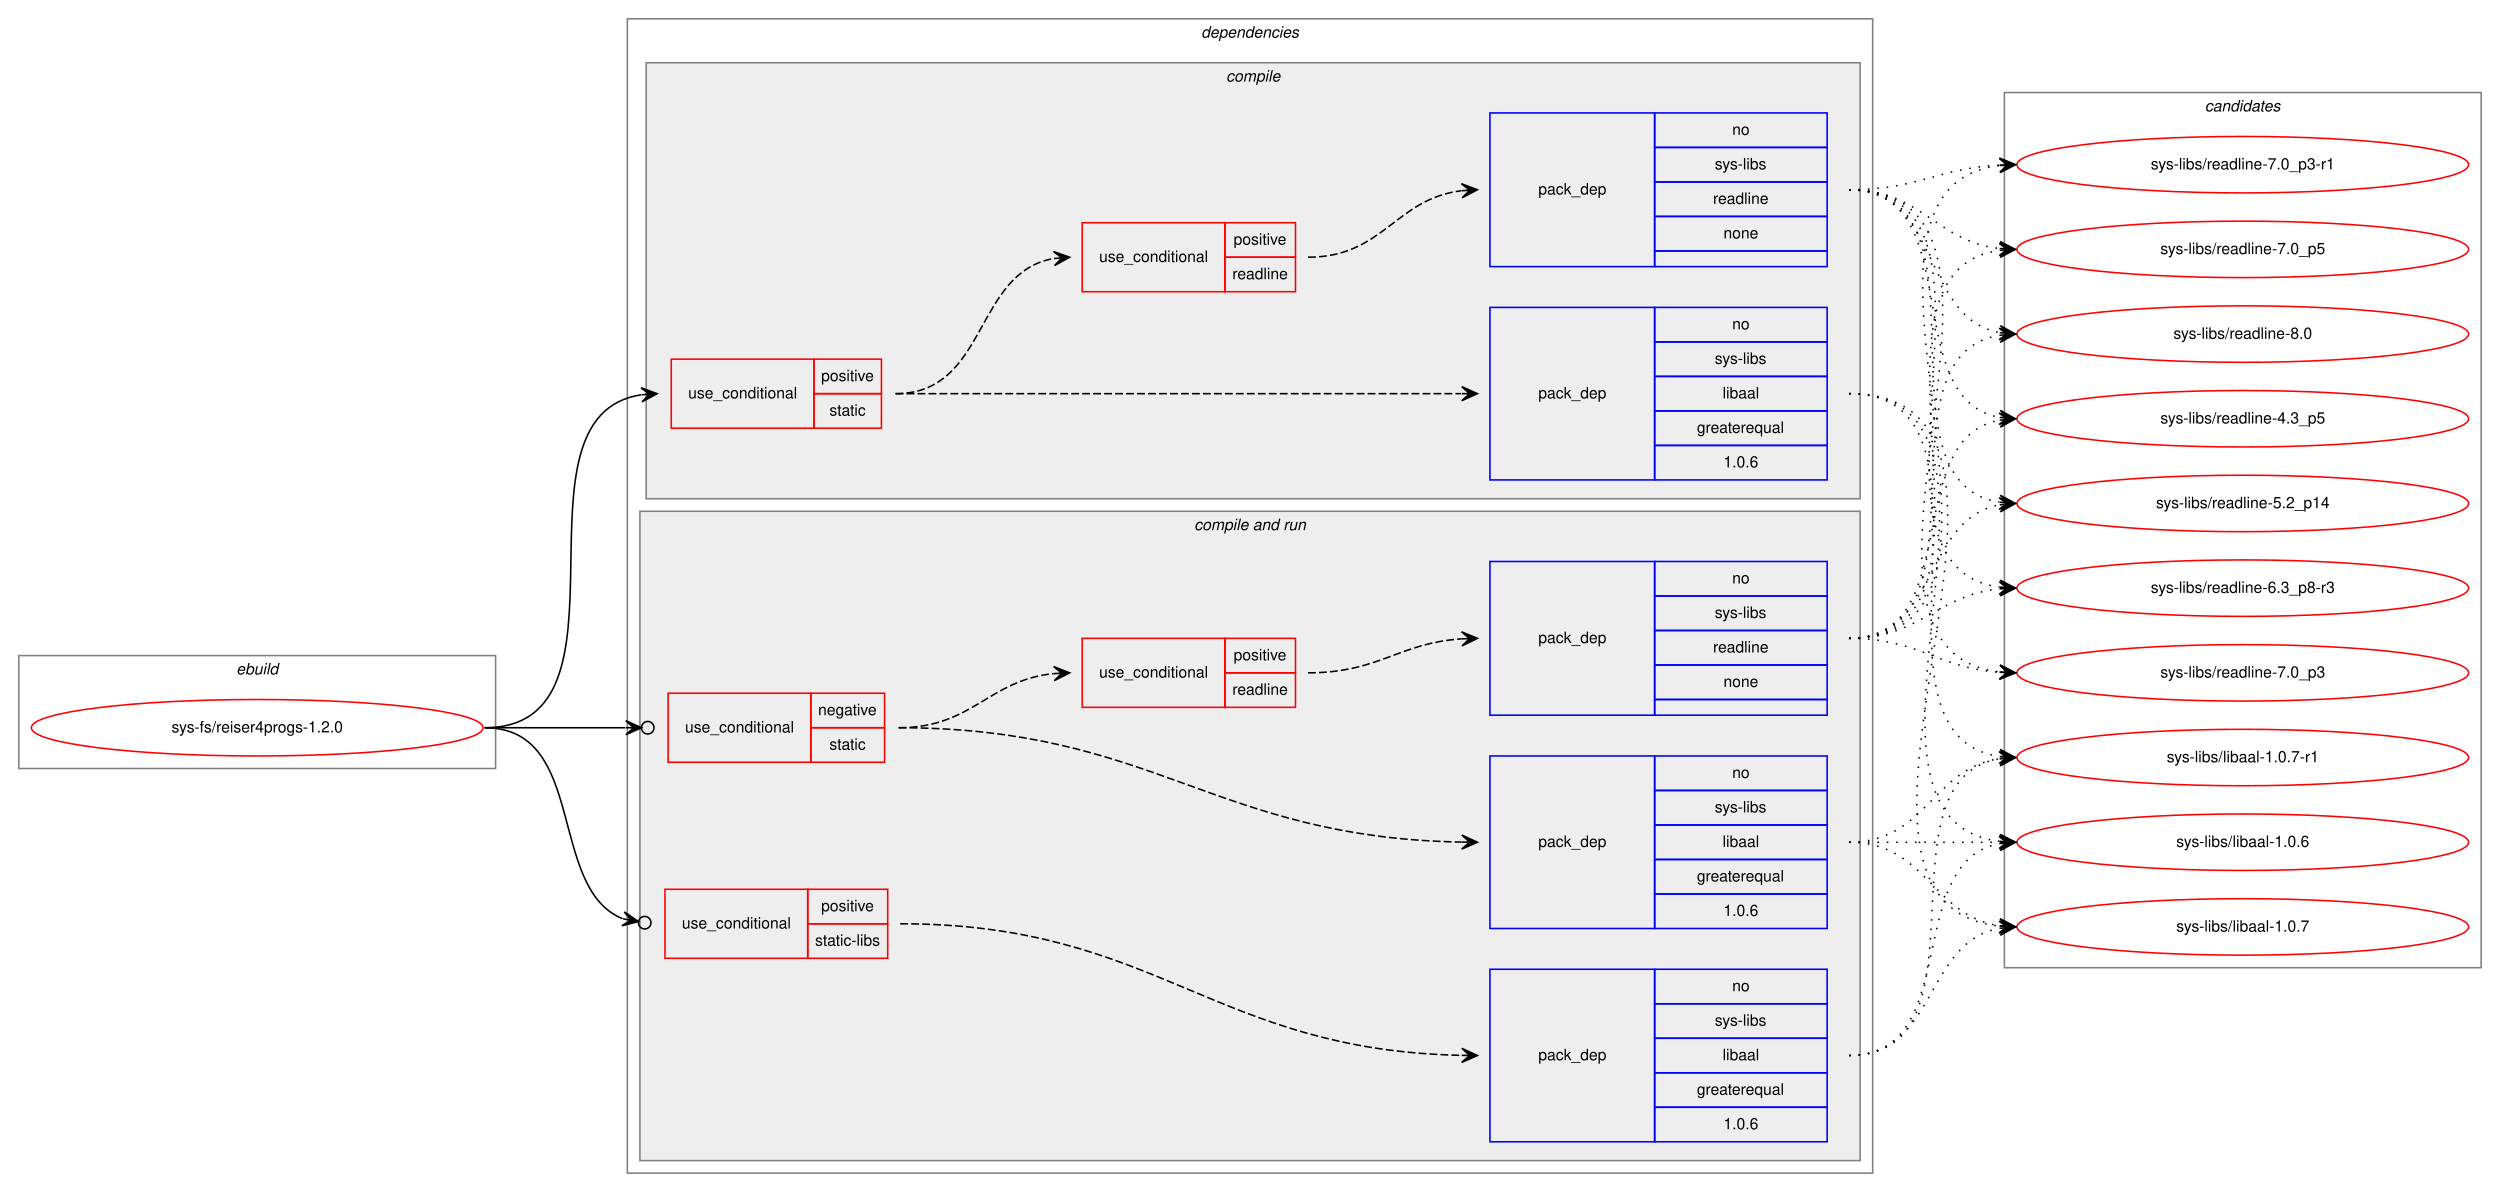
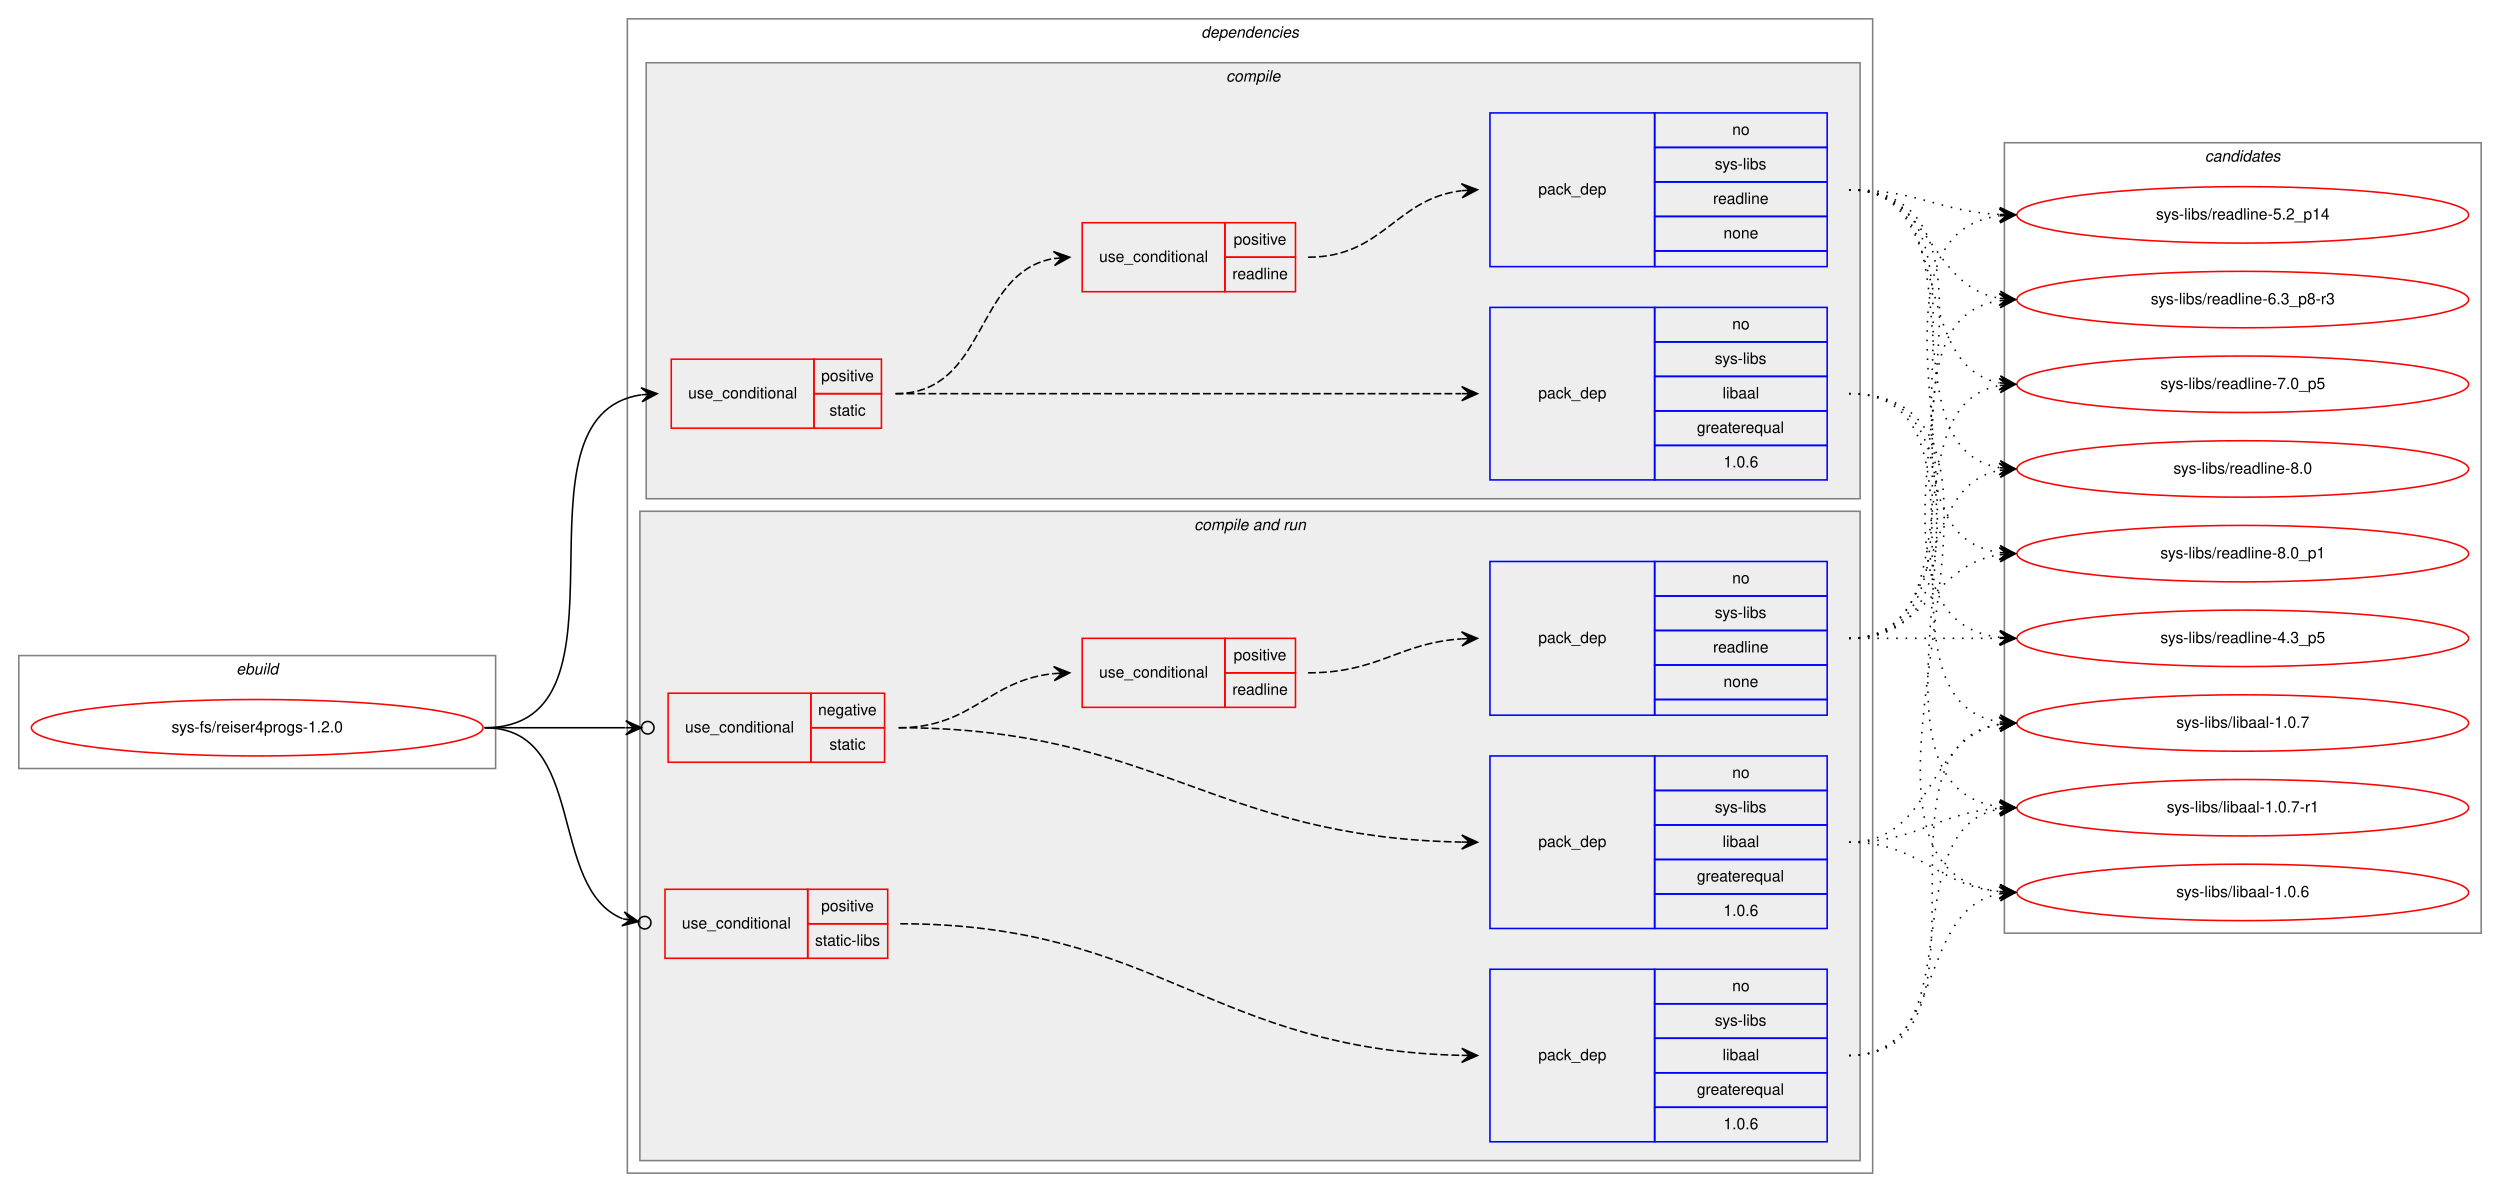
<svg xmlns="http://www.w3.org/2000/svg" xmlns:xlink="http://www.w3.org/1999/xlink" width="1594pt" height="760pt" viewBox="0.00 0.00 1594.00 760.00">
  <g id="graph0" class="graph" transform="scale(1 1) rotate(0) translate(4 756)">
    <polygon fill="white" stroke="transparent" points="-4,4 -4,-756 1590,-756 1590,4 -4,4" />
    <g id="clust1" class="cluster">
      <polygon fill="none" stroke="gray" points="8,-266 8,-338 312,-338 312,-266 8,-266" />
      <text text-anchor="start" x="146.66" y="-326" font-family="Helvetica,sans-Serif" font-style="italic" font-size="10.00">ebuild</text>
    </g>
    <g id="clust2" class="cluster">
      <polygon fill="none" stroke="gray" points="396,-8 396,-744 1190,-744 1190,-8 396,-8" />
      <text text-anchor="start" x="761.88" y="-732" font-family="Helvetica,sans-Serif" font-style="italic" font-size="10.00">dependencies</text>
    </g>
    <g id="clust3" class="cluster">
      <polygon fill="#eeeeee" stroke="gray" points="408,-438 408,-716 1182,-716 1182,-438 408,-438" />
      <text text-anchor="start" x="777.78" y="-704" font-family="Helvetica,sans-Serif" font-style="italic" font-size="10.00">compile</text>
    </g>
    <g id="clust8" class="cluster">
      <polygon fill="#eeeeee" stroke="gray" points="404,-16 404,-430 1182,-430 1182,-16 404,-16" />
      <text text-anchor="start" x="757.44" y="-418" font-family="Helvetica,sans-Serif" font-style="italic" font-size="10.00">compile and run</text>
    </g>
    <g id="clust16" class="cluster">
-       <polygon fill="none" stroke="gray" points="1274,-139 1274,-697 1578,-697 1578,-139 1274,-139" />
-       <text text-anchor="start" x="1401.82" y="-685" font-family="Helvetica,sans-Serif" font-style="italic" font-size="10.00">candidates</text>
+       <polygon fill="none" stroke="gray" points="1274,-161 1274,-665 1578,-665 1578,-161 1274,-161" />
+       <text text-anchor="start" x="1401.82" y="-653" font-family="Helvetica,sans-Serif" font-style="italic" font-size="10.00">candidates</text>
    </g>
    <g id="node1" class="node">
      <g id="a_node1">
        <a xlink:href="../sys-fs/reiser4progs-1.2.0.svg" xlink:title="sys-fs/reiser4progs-1.2.0">
          <ellipse fill="none" stroke="red" cx="160" cy="-292" rx="144" ry="18" />
          <text text-anchor="middle" x="160" y="-289" font-family="Helvetica,sans-Serif" font-size="10.00">sys-fs/reiser4progs-1.2.0</text>
        </a>
      </g>
    </g>
    <g id="node2" class="node">
      <polygon fill="none" stroke="red" points="424,-483 424,-527 515,-527 515,-483 424,-483" />
      <text text-anchor="start" x="434.77" y="-502" font-family="Helvetica,sans-Serif" font-size="10.00">use_conditional</text>
      <polygon fill="none" stroke="red" points="515,-505 515,-527 558,-527 558,-505 515,-505" />
      <text text-anchor="start" x="519.55" y="-513" font-family="Helvetica,sans-Serif" font-size="10.00">positive</text>
      <polygon fill="none" stroke="red" points="515,-483 515,-505 558,-505 558,-483 515,-483" />
      <text text-anchor="start" x="524.83" y="-491" font-family="Helvetica,sans-Serif" font-size="10.00">static</text>
    </g>
    <g id="edge4" class="edge">
      <path fill="none" stroke="black" d="M305,-292C407.9,-292 315.26,-490.69 404.79,-504.27" />
      <polygon fill="black" stroke="black" points="415,-505 404.7,-508.78 410.01,-504.64 405.03,-504.29 405.03,-504.29 405.03,-504.29 410.01,-504.64 405.35,-499.8 415,-505 415,-505" />
    </g>
    <g id="node6" class="node">
      <polygon fill="none" stroke="red" points="422,-270 422,-314 513,-314 513,-270 422,-270" />
      <text text-anchor="start" x="432.77" y="-289" font-family="Helvetica,sans-Serif" font-size="10.00">use_conditional</text>
      <polygon fill="none" stroke="red" points="513,-292 513,-314 560,-314 560,-292 513,-292" />
      <text text-anchor="start" x="517.6" y="-300" font-family="Helvetica,sans-Serif" font-size="10.00">negative</text>
      <polygon fill="none" stroke="red" points="513,-270 513,-292 560,-292 560,-270 513,-270" />
      <text text-anchor="start" x="524.83" y="-278" font-family="Helvetica,sans-Serif" font-size="10.00">static</text>
    </g>
    <g id="edge8" class="edge">
      <path fill="none" stroke="black" d="M305,-292C346.25,-292 360.91,-292 394.69,-292" />
      <ellipse fill="none" stroke="black" cx="409" cy="-292" rx="4" ry="4" />
      <polygon fill="black" stroke="black" points="405,-292 395,-296.5 400,-292 395,-292 395,-292 395,-292 400,-292 395,-287.5 405,-292 405,-292" />
    </g>
    <g id="node10" class="node">
      <polygon fill="none" stroke="red" points="420,-145 420,-189 511,-189 511,-145 420,-145" />
      <text text-anchor="start" x="430.77" y="-164" font-family="Helvetica,sans-Serif" font-size="10.00">use_conditional</text>
      <polygon fill="none" stroke="red" points="511,-167 511,-189 562,-189 562,-167 511,-167" />
      <text text-anchor="start" x="519.55" y="-175" font-family="Helvetica,sans-Serif" font-size="10.00">positive</text>
      <polygon fill="none" stroke="red" points="511,-145 511,-167 562,-167 562,-145 511,-145" />
      <text text-anchor="start" x="515.67" y="-153" font-family="Helvetica,sans-Serif" font-size="10.00">static-libs</text>
    </g>
    <g id="edge10" class="edge">
      <path fill="none" stroke="black" d="M305,-292C370.87,-292 344.72,-189.78 392.98,-170.22" />
      <ellipse fill="none" stroke="black" cx="407.06" cy="-167.7" rx="4" ry="4" />
      <polygon fill="black" stroke="black" points="403.12,-168.41 394.07,-174.59 398.2,-169.28 393.28,-170.16 393.28,-170.16 393.28,-170.16 398.2,-169.28 392.49,-165.73 403.12,-168.41 403.12,-168.41" />
    </g>
    <g id="node3" class="node">
      <polygon fill="none" stroke="blue" points="946,-450 946,-560 1051,-560 1051,-450 946,-450" />
      <text text-anchor="start" x="976.82" y="-502" font-family="Helvetica,sans-Serif" font-size="10.00">pack_dep</text>
      <polygon fill="none" stroke="blue" points="1051,-538 1051,-560 1161,-560 1161,-538 1051,-538" />
      <text text-anchor="start" x="1100.44" y="-546" font-family="Helvetica,sans-Serif" font-size="10.00">no</text>
      <polygon fill="none" stroke="blue" points="1051,-516 1051,-538 1161,-538 1161,-516 1051,-516" />
      <text text-anchor="start" x="1089.34" y="-524" font-family="Helvetica,sans-Serif" font-size="10.00">sys-libs</text>
      <polygon fill="none" stroke="blue" points="1051,-494 1051,-516 1161,-516 1161,-494 1051,-494" />
      <text text-anchor="start" x="1094.33" y="-502" font-family="Helvetica,sans-Serif" font-size="10.00">libaal</text>
      <polygon fill="none" stroke="blue" points="1051,-472 1051,-494 1161,-494 1161,-472 1051,-472" />
      <text text-anchor="start" x="1077.94" y="-480" font-family="Helvetica,sans-Serif" font-size="10.00">greaterequal</text>
      <polygon fill="none" stroke="blue" points="1051,-450 1051,-472 1161,-472 1161,-450 1051,-450" />
      <text text-anchor="start" x="1094.88" y="-458" font-family="Helvetica,sans-Serif" font-size="10.00">1.0.6</text>
    </g>
    <g id="edge1" class="edge">
      <path fill="none" stroke="black" stroke-dasharray="5,2" d="M567,-505C728.35,-505 771.28,-505 927.54,-505" />
      <polygon fill="black" stroke="black" points="938,-505 928,-509.5 933,-505 928,-505 928,-505 928,-505 933,-505 928,-500.5 938,-505 938,-505" />
    </g>
    <g id="node4" class="node">
      <polygon fill="none" stroke="red" points="686,-570 686,-614 777,-614 777,-570 686,-570" />
      <text text-anchor="start" x="696.77" y="-589" font-family="Helvetica,sans-Serif" font-size="10.00">use_conditional</text>
      <polygon fill="none" stroke="red" points="777,-592 777,-614 822,-614 822,-592 777,-592" />
      <text text-anchor="start" x="782.55" y="-600" font-family="Helvetica,sans-Serif" font-size="10.00">positive</text>
      <polygon fill="none" stroke="red" points="777,-570 777,-592 822,-592 822,-570 777,-570" />
      <text text-anchor="start" x="781.72" y="-578" font-family="Helvetica,sans-Serif" font-size="10.00">readline</text>
    </g>
    <g id="edge3" class="edge">
      <path fill="none" stroke="black" stroke-dasharray="5,2" d="M567,-505C626.01,-505 616.74,-582.1 667.74,-591.14" />
      <polygon fill="black" stroke="black" points="678,-592 667.66,-595.65 673.02,-591.58 668.04,-591.16 668.04,-591.16 668.04,-591.16 673.02,-591.58 668.41,-586.68 678,-592 678,-592" />
    </g>
    <g id="node12" class="node">
      <g id="a_node12">
        <a xlink:href="../sys-libs/libaal-1.0.6.svg" xlink:title="sys-libs/libaal-1.0.6">
-           <ellipse fill="none" stroke="red" cx="1426" cy="-219" rx="144" ry="18" />
-           <text text-anchor="middle" x="1426" y="-216" font-family="Helvetica,sans-Serif" font-size="10.00">sys-libs/libaal-1.0.6</text>
+           <ellipse fill="none" stroke="red" cx="1426" cy="-187" rx="144" ry="18" />
+           <text text-anchor="middle" x="1426" y="-184" font-family="Helvetica,sans-Serif" font-size="10.00">sys-libs/libaal-1.0.6</text>
        </a>
      </g>
    </g>
    <g id="edge11" class="edge">
-       <path fill="none" stroke="black" stroke-dasharray="1,5" d="M1175,-505C1306.99,-505 1153.94,-233.88 1270.89,-219.59" />
-       <polygon fill="black" stroke="black" points="1281,-219 1271.28,-224.07 1276.01,-219.29 1271.02,-219.58 1271.02,-219.58 1271.02,-219.58 1276.01,-219.29 1270.76,-215.09 1281,-219 1281,-219" />
+       <path fill="none" stroke="black" stroke-dasharray="1,5" d="M1175,-505C1320.34,-505 1141.19,-202.34 1270.69,-187.56" />
+       <polygon fill="black" stroke="black" points="1281,-187 1271.26,-192.04 1276.01,-187.27 1271.01,-187.54 1271.01,-187.54 1271.01,-187.54 1276.01,-187.27 1270.77,-183.05 1281,-187 1281,-187" />
    </g>
    <g id="node13" class="node">
      <g id="a_node13">
        <a xlink:href="../sys-libs/libaal-1.0.7.svg" xlink:title="sys-libs/libaal-1.0.7">
-           <ellipse fill="none" stroke="red" cx="1426" cy="-165" rx="144" ry="18" />
-           <text text-anchor="middle" x="1426" y="-162" font-family="Helvetica,sans-Serif" font-size="10.00">sys-libs/libaal-1.0.7</text>
+           <ellipse fill="none" stroke="red" cx="1426" cy="-295" rx="144" ry="18" />
+           <text text-anchor="middle" x="1426" y="-292" font-family="Helvetica,sans-Serif" font-size="10.00">sys-libs/libaal-1.0.7</text>
        </a>
      </g>
    </g>
    <g id="edge12" class="edge">
-       <path fill="none" stroke="black" stroke-dasharray="1,5" d="M1175,-505C1329.73,-505 1131.99,-180.1 1270.88,-165.51" />
-       <polygon fill="black" stroke="black" points="1281,-165 1271.24,-169.99 1276.01,-165.25 1271.01,-165.5 1271.01,-165.5 1271.01,-165.5 1276.01,-165.25 1270.79,-161.01 1281,-165 1281,-165" />
+       <path fill="none" stroke="black" stroke-dasharray="1,5" d="M1175,-505C1275.98,-505 1183.26,-309.11 1270.99,-295.72" />
+       <polygon fill="black" stroke="black" points="1281,-295 1271.35,-300.21 1276.01,-295.36 1271.03,-295.72 1271.03,-295.72 1271.03,-295.72 1276.01,-295.36 1270.7,-291.23 1281,-295 1281,-295" />
    </g>
    <g id="node14" class="node">
      <g id="a_node14">
        <a xlink:href="../sys-libs/libaal-1.0.7-r1.svg" xlink:title="sys-libs/libaal-1.0.7-r1">
-           <ellipse fill="none" stroke="red" cx="1426" cy="-273" rx="144" ry="18" />
-           <text text-anchor="middle" x="1426" y="-270" font-family="Helvetica,sans-Serif" font-size="10.00">sys-libs/libaal-1.0.7-r1</text>
+           <ellipse fill="none" stroke="red" cx="1426" cy="-241" rx="144" ry="18" />
+           <text text-anchor="middle" x="1426" y="-238" font-family="Helvetica,sans-Serif" font-size="10.00">sys-libs/libaal-1.0.7-r1</text>
        </a>
      </g>
    </g>
    <g id="edge13" class="edge">
-       <path fill="none" stroke="black" stroke-dasharray="1,5" d="M1175,-505C1284.71,-505 1175.17,-287.71 1270.75,-273.71" />
-       <polygon fill="black" stroke="black" points="1281,-273 1271.33,-278.18 1276.01,-273.34 1271.02,-273.69 1271.02,-273.69 1271.02,-273.69 1276.01,-273.34 1270.71,-269.2 1281,-273 1281,-273" />
+       <path fill="none" stroke="black" stroke-dasharray="1,5" d="M1175,-505C1297.86,-505 1162.66,-255.74 1270.9,-241.62" />
+       <polygon fill="black" stroke="black" points="1281,-241 1271.3,-246.11 1276.01,-241.31 1271.02,-241.62 1271.02,-241.62 1271.02,-241.62 1276.01,-241.31 1270.74,-237.12 1281,-241 1281,-241" />
    </g>
    <g id="node5" class="node">
      <polygon fill="none" stroke="blue" points="946,-586 946,-684 1051,-684 1051,-586 946,-586" />
      <text text-anchor="start" x="976.82" y="-632" font-family="Helvetica,sans-Serif" font-size="10.00">pack_dep</text>
      <polygon fill="none" stroke="blue" points="1051,-662 1051,-684 1161,-684 1161,-662 1051,-662" />
      <text text-anchor="start" x="1100.44" y="-670" font-family="Helvetica,sans-Serif" font-size="10.00">no</text>
      <polygon fill="none" stroke="blue" points="1051,-640 1051,-662 1161,-662 1161,-640 1051,-640" />
      <text text-anchor="start" x="1089.34" y="-648" font-family="Helvetica,sans-Serif" font-size="10.00">sys-libs</text>
      <polygon fill="none" stroke="blue" points="1051,-618 1051,-640 1161,-640 1161,-618 1051,-618" />
      <text text-anchor="start" x="1088.22" y="-626" font-family="Helvetica,sans-Serif" font-size="10.00">readline</text>
      <polygon fill="none" stroke="blue" points="1051,-596 1051,-618 1161,-618 1161,-596 1051,-596" />
      <text text-anchor="start" x="1094.88" y="-604" font-family="Helvetica,sans-Serif" font-size="10.00">none</text>
      <polygon fill="none" stroke="blue" points="1051,-586 1051,-596 1161,-596 1161,-586 1051,-586" />
    </g>
    <g id="edge2" class="edge">
      <path fill="none" stroke="black" stroke-dasharray="5,2" d="M830,-592C878.03,-592 885.45,-629.17 927.77,-634.39" />
      <polygon fill="black" stroke="black" points="938,-635 927.75,-638.9 933.01,-634.7 928.02,-634.41 928.02,-634.41 928.02,-634.41 933.01,-634.7 928.28,-629.91 938,-635 938,-635" />
    </g>
    <g id="node15" class="node">
      <g id="a_node15">
        <a xlink:href="../sys-libs/readline-4.3_p5.svg" xlink:title="sys-libs/readline-4.3_p5">
-           <ellipse fill="none" stroke="red" cx="1426" cy="-489" rx="144" ry="18" />
-           <text text-anchor="middle" x="1426" y="-486" font-family="Helvetica,sans-Serif" font-size="10.00">sys-libs/readline-4.3_p5</text>
+           <ellipse fill="none" stroke="red" cx="1426" cy="-349" rx="144" ry="18" />
+           <text text-anchor="middle" x="1426" y="-346" font-family="Helvetica,sans-Serif" font-size="10.00">sys-libs/readline-4.3_p5</text>
        </a>
      </g>
    </g>
    <g id="edge14" class="edge">
-       <path fill="none" stroke="black" stroke-dasharray="1,5" d="M1175,-635C1251.59,-635 1205.43,-501.82 1270.98,-489.86" />
-       <polygon fill="black" stroke="black" points="1281,-489 1271.42,-494.34 1276.02,-489.43 1271.04,-489.85 1271.04,-489.85 1271.04,-489.85 1276.02,-489.43 1270.65,-485.37 1281,-489 1281,-489" />
+       <path fill="none" stroke="black" stroke-dasharray="1,5" d="M1175,-635C1306.99,-635 1153.94,-363.88 1270.89,-349.59" />
+       <polygon fill="black" stroke="black" points="1281,-349 1271.28,-354.07 1276.01,-349.29 1271.02,-349.58 1271.02,-349.58 1271.02,-349.58 1276.01,-349.29 1270.76,-345.09 1281,-349 1281,-349" />
    </g>
    <g id="node16" class="node">
      <g id="a_node16">
        <a xlink:href="../sys-libs/readline-5.2_p14.svg" xlink:title="sys-libs/readline-5.2_p14">
-           <ellipse fill="none" stroke="red" cx="1426" cy="-435" rx="144" ry="18" />
-           <text text-anchor="middle" x="1426" y="-432" font-family="Helvetica,sans-Serif" font-size="10.00">sys-libs/readline-5.2_p14</text>
+           <ellipse fill="none" stroke="red" cx="1426" cy="-619" rx="144" ry="18" />
+           <text text-anchor="middle" x="1426" y="-616" font-family="Helvetica,sans-Serif" font-size="10.00">sys-libs/readline-5.2_p14</text>
        </a>
      </g>
    </g>
    <g id="edge15" class="edge">
-       <path fill="none" stroke="black" stroke-dasharray="1,5" d="M1175,-635C1271.97,-635 1187.02,-449.19 1270.84,-435.76" />
-       <polygon fill="black" stroke="black" points="1281,-435 1271.37,-440.24 1276.01,-435.38 1271.03,-435.75 1271.03,-435.75 1271.03,-435.75 1276.01,-435.38 1270.69,-431.26 1281,-435 1281,-435" />
+       <path fill="none" stroke="black" stroke-dasharray="1,5" d="M1175,-635C1219.11,-635 1231.56,-621.29 1270.97,-619.25" />
+       <polygon fill="black" stroke="black" points="1281,-619 1271.12,-623.75 1276,-619.13 1271,-619.25 1271,-619.25 1271,-619.25 1276,-619.13 1270.89,-614.75 1281,-619 1281,-619" />
    </g>
    <g id="node17" class="node">
      <g id="a_node17">
        <a xlink:href="../sys-libs/readline-6.3_p8-r3.svg" xlink:title="sys-libs/readline-6.3_p8-r3">
-           <ellipse fill="none" stroke="red" cx="1426" cy="-381" rx="144" ry="18" />
-           <text text-anchor="middle" x="1426" y="-378" font-family="Helvetica,sans-Serif" font-size="10.00">sys-libs/readline-6.3_p8-r3</text>
+           <ellipse fill="none" stroke="red" cx="1426" cy="-565" rx="144" ry="18" />
+           <text text-anchor="middle" x="1426" y="-562" font-family="Helvetica,sans-Serif" font-size="10.00">sys-libs/readline-6.3_p8-r3</text>
        </a>
      </g>
    </g>
    <g id="edge16" class="edge">
-       <path fill="none" stroke="black" stroke-dasharray="1,5" d="M1175,-635C1293.74,-635 1166.58,-395.66 1270.91,-381.64" />
-       <polygon fill="black" stroke="black" points="1281,-381 1271.31,-386.13 1276.01,-381.32 1271.02,-381.63 1271.02,-381.63 1271.02,-381.63 1276.01,-381.32 1270.73,-377.14 1281,-381 1281,-381" />
+       <path fill="none" stroke="black" stroke-dasharray="1,5" d="M1175,-635C1227.82,-635 1225.17,-573.73 1270.84,-565.83" />
+       <polygon fill="black" stroke="black" points="1281,-565 1271.4,-570.3 1276.02,-565.41 1271.03,-565.82 1271.03,-565.82 1271.03,-565.82 1276.02,-565.41 1270.67,-561.33 1281,-565 1281,-565" />
    </g>
    <g id="node18" class="node">
      <g id="a_node18">
-         <a xlink:href="../sys-libs/readline-7.0_p3.svg" xlink:title="sys-libs/readline-7.0_p3">
-           <ellipse fill="none" stroke="red" cx="1426" cy="-327" rx="144" ry="18" />
-           <text text-anchor="middle" x="1426" y="-324" font-family="Helvetica,sans-Serif" font-size="10.00">sys-libs/readline-7.0_p3</text>
+         <a xlink:href="../sys-libs/readline-7.0_p5.svg" xlink:title="sys-libs/readline-7.0_p5">
+           <ellipse fill="none" stroke="red" cx="1426" cy="-511" rx="144" ry="18" />
+           <text text-anchor="middle" x="1426" y="-508" font-family="Helvetica,sans-Serif" font-size="10.00">sys-libs/readline-7.0_p5</text>
        </a>
      </g>
    </g>
    <g id="edge17" class="edge">
-       <path fill="none" stroke="black" stroke-dasharray="1,5" d="M1175,-635C1316.23,-635 1145,-341.86 1270.97,-327.54" />
-       <polygon fill="black" stroke="black" points="1281,-327 1271.26,-332.03 1276.01,-327.27 1271.01,-327.54 1271.01,-327.54 1271.01,-327.54 1276.01,-327.27 1270.77,-323.05 1281,-327 1281,-327" />
+       <path fill="none" stroke="black" stroke-dasharray="1,5" d="M1175,-635C1243.82,-635 1212.17,-523.27 1270.79,-511.93" />
+       <polygon fill="black" stroke="black" points="1281,-511 1271.45,-516.39 1276.02,-511.45 1271.04,-511.9 1271.04,-511.9 1271.04,-511.9 1276.02,-511.45 1270.63,-507.42 1281,-511 1281,-511" />
    </g>
    <g id="node19" class="node">
      <g id="a_node19">
-         <a xlink:href="../sys-libs/readline-7.0_p3-r1.svg" xlink:title="sys-libs/readline-7.0_p3-r1">
-           <ellipse fill="none" stroke="red" cx="1426" cy="-651" rx="144" ry="18" />
-           <text text-anchor="middle" x="1426" y="-648" font-family="Helvetica,sans-Serif" font-size="10.00">sys-libs/readline-7.0_p3-r1</text>
+         <a xlink:href="../sys-libs/readline-8.0.svg" xlink:title="sys-libs/readline-8.0">
+           <ellipse fill="none" stroke="red" cx="1426" cy="-457" rx="144" ry="18" />
+           <text text-anchor="middle" x="1426" y="-454" font-family="Helvetica,sans-Serif" font-size="10.00">sys-libs/readline-8.0</text>
        </a>
      </g>
    </g>
    <g id="edge18" class="edge">
-       <path fill="none" stroke="black" stroke-dasharray="1,5" d="M1175,-635C1219.11,-635 1231.56,-648.71 1270.97,-650.75" />
-       <polygon fill="black" stroke="black" points="1281,-651 1270.89,-655.25 1276,-650.87 1271,-650.75 1271,-650.75 1271,-650.75 1276,-650.87 1271.12,-646.25 1281,-651 1281,-651" />
+       <path fill="none" stroke="black" stroke-dasharray="1,5" d="M1175,-635C1263.48,-635 1194.77,-470.63 1270.97,-457.79" />
+       <polygon fill="black" stroke="black" points="1281,-457 1271.39,-462.27 1276.02,-457.39 1271.03,-457.79 1271.03,-457.79 1271.03,-457.79 1276.02,-457.39 1270.68,-453.3 1281,-457 1281,-457" />
    </g>
    <g id="node20" class="node">
      <g id="a_node20">
-         <a xlink:href="../sys-libs/readline-7.0_p5.svg" xlink:title="sys-libs/readline-7.0_p5">
-           <ellipse fill="none" stroke="red" cx="1426" cy="-597" rx="144" ry="18" />
-           <text text-anchor="middle" x="1426" y="-594" font-family="Helvetica,sans-Serif" font-size="10.00">sys-libs/readline-7.0_p5</text>
+         <a xlink:href="../sys-libs/readline-8.0_p1.svg" xlink:title="sys-libs/readline-8.0_p1">
+           <ellipse fill="none" stroke="red" cx="1426" cy="-403" rx="144" ry="18" />
+           <text text-anchor="middle" x="1426" y="-400" font-family="Helvetica,sans-Serif" font-size="10.00">sys-libs/readline-8.0_p1</text>
        </a>
      </g>
    </g>
    <g id="edge19" class="edge">
-       <path fill="none" stroke="black" stroke-dasharray="1,5" d="M1175,-635C1221.43,-635 1229.87,-602.29 1270.81,-597.57" />
-       <polygon fill="black" stroke="black" points="1281,-597 1271.27,-602.05 1276.01,-597.28 1271.02,-597.56 1271.02,-597.56 1271.02,-597.56 1276.01,-597.28 1270.77,-593.06 1281,-597 1281,-597" />
-     </g>
-     <g id="node21" class="node">
-       <g id="a_node21">
-         <a xlink:href="../sys-libs/readline-8.0.svg" xlink:title="sys-libs/readline-8.0">
-           <ellipse fill="none" stroke="red" cx="1426" cy="-543" rx="144" ry="18" />
-           <text text-anchor="middle" x="1426" y="-540" font-family="Helvetica,sans-Serif" font-size="10.00">sys-libs/readline-8.0</text>
-         </a>
-       </g>
-     </g>
-     <g id="edge20" class="edge">
-       <path fill="none" stroke="black" stroke-dasharray="1,5" d="M1175,-635C1233.73,-635 1220.54,-553.47 1270.84,-543.91" />
-       <polygon fill="black" stroke="black" points="1281,-543 1271.44,-548.37 1276.02,-543.45 1271.04,-543.89 1271.04,-543.89 1271.04,-543.89 1276.02,-543.45 1270.64,-539.41 1281,-543 1281,-543" />
+       <path fill="none" stroke="black" stroke-dasharray="1,5" d="M1175,-635C1284.71,-635 1175.17,-417.71 1270.75,-403.71" />
+       <polygon fill="black" stroke="black" points="1281,-403 1271.33,-408.18 1276.01,-403.34 1271.02,-403.69 1271.02,-403.69 1271.02,-403.69 1276.01,-403.34 1270.71,-399.2 1281,-403 1281,-403" />
    </g>
    <g id="node7" class="node">
      <polygon fill="none" stroke="blue" points="946,-164 946,-274 1051,-274 1051,-164 946,-164" />
      <text text-anchor="start" x="976.82" y="-216" font-family="Helvetica,sans-Serif" font-size="10.00">pack_dep</text>
      <polygon fill="none" stroke="blue" points="1051,-252 1051,-274 1161,-274 1161,-252 1051,-252" />
      <text text-anchor="start" x="1100.44" y="-260" font-family="Helvetica,sans-Serif" font-size="10.00">no</text>
      <polygon fill="none" stroke="blue" points="1051,-230 1051,-252 1161,-252 1161,-230 1051,-230" />
      <text text-anchor="start" x="1089.34" y="-238" font-family="Helvetica,sans-Serif" font-size="10.00">sys-libs</text>
      <polygon fill="none" stroke="blue" points="1051,-208 1051,-230 1161,-230 1161,-208 1051,-208" />
      <text text-anchor="start" x="1094.33" y="-216" font-family="Helvetica,sans-Serif" font-size="10.00">libaal</text>
      <polygon fill="none" stroke="blue" points="1051,-186 1051,-208 1161,-208 1161,-186 1051,-186" />
      <text text-anchor="start" x="1077.94" y="-194" font-family="Helvetica,sans-Serif" font-size="10.00">greaterequal</text>
      <polygon fill="none" stroke="blue" points="1051,-164 1051,-186 1161,-186 1161,-164 1051,-164" />
      <text text-anchor="start" x="1094.88" y="-172" font-family="Helvetica,sans-Serif" font-size="10.00">1.0.6</text>
    </g>
    <g id="edge5" class="edge">
      <path fill="none" stroke="black" stroke-dasharray="5,2" d="M569,-292C732.75,-292 769.34,-221.96 927.88,-219.09" />
      <polygon fill="black" stroke="black" points="938,-219 928.04,-223.59 933,-219.04 928,-219.09 928,-219.09 928,-219.09 933,-219.04 927.96,-214.59 938,-219 938,-219" />
    </g>
    <g id="node8" class="node">
      <polygon fill="none" stroke="red" points="686,-305 686,-349 777,-349 777,-305 686,-305" />
      <text text-anchor="start" x="696.77" y="-324" font-family="Helvetica,sans-Serif" font-size="10.00">use_conditional</text>
      <polygon fill="none" stroke="red" points="777,-327 777,-349 822,-349 822,-327 777,-327" />
      <text text-anchor="start" x="782.55" y="-335" font-family="Helvetica,sans-Serif" font-size="10.00">positive</text>
      <polygon fill="none" stroke="red" points="777,-305 777,-327 822,-327 822,-305 777,-305" />
      <text text-anchor="start" x="781.72" y="-313" font-family="Helvetica,sans-Serif" font-size="10.00">readline</text>
    </g>
    <g id="edge7" class="edge">
      <path fill="none" stroke="black" stroke-dasharray="5,2" d="M569,-292C616.3,-292 625.89,-322.25 667.88,-326.51" />
      <polygon fill="black" stroke="black" points="678,-327 667.79,-331.01 673.01,-326.76 668.01,-326.51 668.01,-326.51 668.01,-326.51 673.01,-326.76 668.23,-322.02 678,-327 678,-327" />
    </g>
+     <g id="edge20" class="edge">
+       <path fill="none" stroke="black" stroke-dasharray="1,5" d="M1175,-219C1220.65,-219 1230.48,-191.46 1270.95,-187.48" />
+       <polygon fill="black" stroke="black" points="1281,-187 1271.22,-191.97 1276.01,-187.24 1271.01,-187.47 1271.01,-187.47 1271.01,-187.47 1276.01,-187.24 1270.8,-182.98 1281,-187 1281,-187" />
+     </g>
    <g id="edge21" class="edge">
-       <path fill="none" stroke="black" stroke-dasharray="1,5" d="M1175,-219C1218.43,-219 1231.83,-219 1270.57,-219" />
-       <polygon fill="black" stroke="black" points="1281,-219 1271,-223.5 1276,-219 1271,-219 1271,-219 1271,-219 1276,-219 1271,-214.5 1281,-219 1281,-219" />
+       <path fill="none" stroke="black" stroke-dasharray="1,5" d="M1175,-219C1229.35,-219 1224.01,-285.8 1270.89,-294.15" />
+       <polygon fill="black" stroke="black" points="1281,-295 1270.66,-298.64 1276.02,-294.58 1271.04,-294.16 1271.04,-294.16 1271.04,-294.16 1276.02,-294.58 1271.41,-289.67 1281,-295 1281,-295" />
    </g>
    <g id="edge22" class="edge">
-       <path fill="none" stroke="black" stroke-dasharray="1,5" d="M1175,-219C1224.26,-219 1227.85,-172.13 1270.86,-165.72" />
-       <polygon fill="black" stroke="black" points="1281,-165 1271.35,-170.2 1276.01,-165.36 1271.03,-165.71 1271.03,-165.71 1271.03,-165.71 1276.01,-165.36 1270.71,-161.22 1281,-165 1281,-165" />
-     </g>
-     <g id="edge23" class="edge">
-       <path fill="none" stroke="black" stroke-dasharray="1,5" d="M1175,-219C1224.26,-219 1227.85,-265.87 1270.86,-272.28" />
-       <polygon fill="black" stroke="black" points="1281,-273 1270.71,-276.78 1276.01,-272.64 1271.03,-272.29 1271.03,-272.29 1271.03,-272.29 1276.01,-272.64 1271.35,-267.8 1281,-273 1281,-273" />
+       <path fill="none" stroke="black" stroke-dasharray="1,5" d="M1175,-219C1219.54,-219 1231.22,-237.86 1270.89,-240.65" />
+       <polygon fill="black" stroke="black" points="1281,-241 1270.85,-245.16 1276,-240.83 1271.01,-240.66 1271.01,-240.66 1271.01,-240.66 1276,-240.83 1271.16,-236.16 1281,-241 1281,-241" />
    </g>
    <g id="node9" class="node">
      <polygon fill="none" stroke="blue" points="946,-300 946,-398 1051,-398 1051,-300 946,-300" />
      <text text-anchor="start" x="976.82" y="-346" font-family="Helvetica,sans-Serif" font-size="10.00">pack_dep</text>
      <polygon fill="none" stroke="blue" points="1051,-376 1051,-398 1161,-398 1161,-376 1051,-376" />
      <text text-anchor="start" x="1100.44" y="-384" font-family="Helvetica,sans-Serif" font-size="10.00">no</text>
      <polygon fill="none" stroke="blue" points="1051,-354 1051,-376 1161,-376 1161,-354 1051,-354" />
      <text text-anchor="start" x="1089.34" y="-362" font-family="Helvetica,sans-Serif" font-size="10.00">sys-libs</text>
      <polygon fill="none" stroke="blue" points="1051,-332 1051,-354 1161,-354 1161,-332 1051,-332" />
      <text text-anchor="start" x="1088.22" y="-340" font-family="Helvetica,sans-Serif" font-size="10.00">readline</text>
      <polygon fill="none" stroke="blue" points="1051,-310 1051,-332 1161,-332 1161,-310 1051,-310" />
      <text text-anchor="start" x="1094.88" y="-318" font-family="Helvetica,sans-Serif" font-size="10.00">none</text>
      <polygon fill="none" stroke="blue" points="1051,-300 1051,-310 1161,-310 1161,-300 1051,-300" />
    </g>
    <g id="edge6" class="edge">
      <path fill="none" stroke="black" stroke-dasharray="5,2" d="M830,-327C875.45,-327 887.36,-345.94 927.96,-348.67" />
      <polygon fill="black" stroke="black" points="938,-349 927.86,-353.17 933,-348.84 928.01,-348.67 928.01,-348.67 928.01,-348.67 933,-348.84 928.15,-344.18 938,-349 938,-349" />
    </g>
+     <g id="edge23" class="edge">
+       <path fill="none" stroke="black" stroke-dasharray="1,5" d="M1175,-349C1218.43,-349 1231.83,-349 1270.57,-349" />
+       <polygon fill="black" stroke="black" points="1281,-349 1271,-353.5 1276,-349 1271,-349 1271,-349 1271,-349 1276,-349 1271,-344.5 1281,-349 1281,-349" />
+     </g>
    <g id="edge24" class="edge">
-       <path fill="none" stroke="black" stroke-dasharray="1,5" d="M1175,-349C1249.39,-349 1207.37,-476.18 1270.84,-488.11" />
-       <polygon fill="black" stroke="black" points="1281,-489 1270.64,-492.61 1276.02,-488.56 1271.04,-488.12 1271.04,-488.12 1271.04,-488.12 1276.02,-488.56 1271.43,-483.64 1281,-489 1281,-489" />
+       <path fill="none" stroke="black" stroke-dasharray="1,5" d="M1175,-349C1300.27,-349 1160.46,-603.92 1270.71,-618.36" />
+       <polygon fill="black" stroke="black" points="1281,-619 1270.74,-622.87 1276.01,-618.69 1271.02,-618.38 1271.02,-618.38 1271.02,-618.38 1276.01,-618.69 1271.3,-613.89 1281,-619 1281,-619" />
    </g>
    <g id="edge25" class="edge">
-       <path fill="none" stroke="black" stroke-dasharray="1,5" d="M1175,-349C1231.99,-349 1221.91,-424.9 1270.78,-434.09" />
-       <polygon fill="black" stroke="black" points="1281,-435 1270.64,-438.6 1276.02,-434.56 1271.04,-434.12 1271.04,-434.12 1271.04,-434.12 1276.02,-434.56 1271.44,-429.63 1281,-435 1281,-435" />
+       <path fill="none" stroke="black" stroke-dasharray="1,5" d="M1175,-349C1278.28,-349 1181.19,-550.49 1270.77,-564.26" />
+       <polygon fill="black" stroke="black" points="1281,-565 1270.7,-568.77 1276.01,-564.64 1271.03,-564.28 1271.03,-564.28 1271.03,-564.28 1276.01,-564.64 1271.35,-559.79 1281,-565 1281,-565" />
    </g>
    <g id="edge26" class="edge">
-       <path fill="none" stroke="black" stroke-dasharray="1,5" d="M1175,-349C1220.65,-349 1230.48,-376.54 1270.95,-380.52" />
-       <polygon fill="black" stroke="black" points="1281,-381 1270.8,-385.02 1276.01,-380.76 1271.01,-380.53 1271.01,-380.53 1271.01,-380.53 1276.01,-380.76 1271.22,-376.03 1281,-381 1281,-381" />
+       <path fill="none" stroke="black" stroke-dasharray="1,5" d="M1175,-349C1257.35,-349 1200.36,-497.38 1270.73,-510.13" />
+       <polygon fill="black" stroke="black" points="1281,-511 1270.66,-514.64 1276.02,-510.58 1271.04,-510.15 1271.04,-510.15 1271.04,-510.15 1276.02,-510.58 1271.42,-505.67 1281,-511 1281,-511" />
    </g>
    <g id="edge27" class="edge">
-       <path fill="none" stroke="black" stroke-dasharray="1,5" d="M1175,-349C1219.54,-349 1231.22,-330.14 1270.89,-327.35" />
-       <polygon fill="black" stroke="black" points="1281,-327 1271.16,-331.84 1276,-327.17 1271.01,-327.34 1271.01,-327.34 1271.01,-327.34 1276,-327.17 1270.85,-322.84 1281,-327 1281,-327" />
+       <path fill="none" stroke="black" stroke-dasharray="1,5" d="M1175,-349C1238.58,-349 1216.58,-445.51 1270.79,-456.07" />
+       <polygon fill="black" stroke="black" points="1281,-457 1270.63,-460.57 1276.02,-456.54 1271.04,-456.09 1271.04,-456.09 1271.04,-456.09 1276.02,-456.54 1271.45,-451.61 1281,-457 1281,-457" />
    </g>
    <g id="edge28" class="edge">
-       <path fill="none" stroke="black" stroke-dasharray="1,5" d="M1175,-349C1313.64,-349 1147.61,-635.86 1270.77,-650.43" />
-       <polygon fill="black" stroke="black" points="1281,-651 1270.76,-654.93 1276.01,-650.72 1271.02,-650.44 1271.02,-650.44 1271.02,-650.44 1276.01,-650.72 1271.27,-645.95 1281,-651 1281,-651" />
-     </g>
-     <g id="edge29" class="edge">
-       <path fill="none" stroke="black" stroke-dasharray="1,5" d="M1175,-349C1291.24,-349 1169,-582.21 1270.8,-596.33" />
-       <polygon fill="black" stroke="black" points="1281,-597 1270.73,-600.84 1276.01,-596.67 1271.02,-596.35 1271.02,-596.35 1271.02,-596.35 1276.01,-596.67 1271.32,-591.86 1281,-597 1281,-597" />
-     </g>
-     <g id="edge30" class="edge">
-       <path fill="none" stroke="black" stroke-dasharray="1,5" d="M1175,-349C1269.61,-349 1189.2,-528.87 1270.82,-542.22" />
-       <polygon fill="black" stroke="black" points="1281,-543 1270.68,-546.72 1276.01,-542.62 1271.03,-542.23 1271.03,-542.23 1271.03,-542.23 1276.01,-542.62 1271.37,-537.75 1281,-543 1281,-543" />
+       <path fill="none" stroke="black" stroke-dasharray="1,5" d="M1175,-349C1224.26,-349 1227.85,-395.87 1270.86,-402.28" />
+       <polygon fill="black" stroke="black" points="1281,-403 1270.71,-406.78 1276.01,-402.64 1271.03,-402.29 1271.03,-402.29 1271.03,-402.29 1276.01,-402.64 1271.35,-397.8 1281,-403 1281,-403" />
    </g>
    <g id="node11" class="node">
      <polygon fill="none" stroke="blue" points="946,-28 946,-138 1051,-138 1051,-28 946,-28" />
      <text text-anchor="start" x="976.82" y="-80" font-family="Helvetica,sans-Serif" font-size="10.00">pack_dep</text>
      <polygon fill="none" stroke="blue" points="1051,-116 1051,-138 1161,-138 1161,-116 1051,-116" />
      <text text-anchor="start" x="1100.44" y="-124" font-family="Helvetica,sans-Serif" font-size="10.00">no</text>
      <polygon fill="none" stroke="blue" points="1051,-94 1051,-116 1161,-116 1161,-94 1051,-94" />
      <text text-anchor="start" x="1089.34" y="-102" font-family="Helvetica,sans-Serif" font-size="10.00">sys-libs</text>
      <polygon fill="none" stroke="blue" points="1051,-72 1051,-94 1161,-94 1161,-72 1051,-72" />
      <text text-anchor="start" x="1094.33" y="-80" font-family="Helvetica,sans-Serif" font-size="10.00">libaal</text>
      <polygon fill="none" stroke="blue" points="1051,-50 1051,-72 1161,-72 1161,-50 1051,-50" />
      <text text-anchor="start" x="1077.94" y="-58" font-family="Helvetica,sans-Serif" font-size="10.00">greaterequal</text>
      <polygon fill="none" stroke="blue" points="1051,-28 1051,-50 1161,-50 1161,-28 1051,-28" />
      <text text-anchor="start" x="1094.88" y="-36" font-family="Helvetica,sans-Serif" font-size="10.00">1.0.6</text>
    </g>
    <g id="edge9" class="edge">
      <path fill="none" stroke="black" stroke-dasharray="5,2" d="M570,-167C734.32,-167 768.85,-86.41 927.85,-83.1" />
      <polygon fill="black" stroke="black" points="938,-83 928.05,-87.6 933,-83.05 928,-83.1 928,-83.1 928,-83.1 933,-83.05 927.95,-78.6 938,-83 938,-83" />
    </g>
+     <g id="edge29" class="edge">
+       <path fill="none" stroke="black" stroke-dasharray="1,5" d="M1175,-83C1237.39,-83 1217.57,-175.94 1270.97,-186.1" />
+       <polygon fill="black" stroke="black" points="1281,-187 1270.64,-190.59 1276.02,-186.55 1271.04,-186.11 1271.04,-186.11 1271.04,-186.11 1276.02,-186.55 1271.44,-181.63 1281,-187 1281,-187" />
+     </g>
+     <g id="edge30" class="edge">
+       <path fill="none" stroke="black" stroke-dasharray="1,5" d="M1175,-83C1276.74,-83 1182.57,-280.76 1270.92,-294.27" />
+       <polygon fill="black" stroke="black" points="1281,-295 1270.7,-298.77 1276.01,-294.64 1271.03,-294.28 1271.03,-294.28 1271.03,-294.28 1276.01,-294.64 1271.35,-289.79 1281,-295 1281,-295" />
+     </g>
    <g id="edge31" class="edge">
-       <path fill="none" stroke="black" stroke-dasharray="1,5" d="M1175,-83C1248.04,-83 1208.52,-206.55 1271.01,-218.13" />
-       <polygon fill="black" stroke="black" points="1281,-219 1270.65,-222.62 1276.02,-218.57 1271.04,-218.13 1271.04,-218.13 1271.04,-218.13 1276.02,-218.57 1271.43,-213.65 1281,-219 1281,-219" />
-     </g>
-     <g id="edge32" class="edge">
-       <path fill="none" stroke="black" stroke-dasharray="1,5" d="M1175,-83C1230.96,-83 1222.76,-155.37 1270.95,-164.13" />
-       <polygon fill="black" stroke="black" points="1281,-165 1270.65,-168.63 1276.02,-164.57 1271.04,-164.14 1271.04,-164.14 1271.04,-164.14 1276.02,-164.57 1271.42,-159.66 1281,-165 1281,-165" />
-     </g>
-     <g id="edge33" class="edge">
-       <path fill="none" stroke="black" stroke-dasharray="1,5" d="M1175,-83C1268.11,-83 1190.54,-259.16 1270.98,-272.23" />
-       <polygon fill="black" stroke="black" points="1281,-273 1270.69,-276.73 1276.01,-272.62 1271.03,-272.24 1271.03,-272.24 1271.03,-272.24 1276.01,-272.62 1271.37,-267.75 1281,-273 1281,-273" />
+       <path fill="none" stroke="black" stroke-dasharray="1,5" d="M1175,-83C1255.93,-83 1201.59,-227.71 1270.89,-240.15" />
+       <polygon fill="black" stroke="black" points="1281,-241 1270.66,-244.65 1276.02,-240.58 1271.04,-240.16 1271.04,-240.16 1271.04,-240.16 1276.02,-240.58 1271.41,-235.68 1281,-241 1281,-241" />
    </g>
  </g>
</svg>
